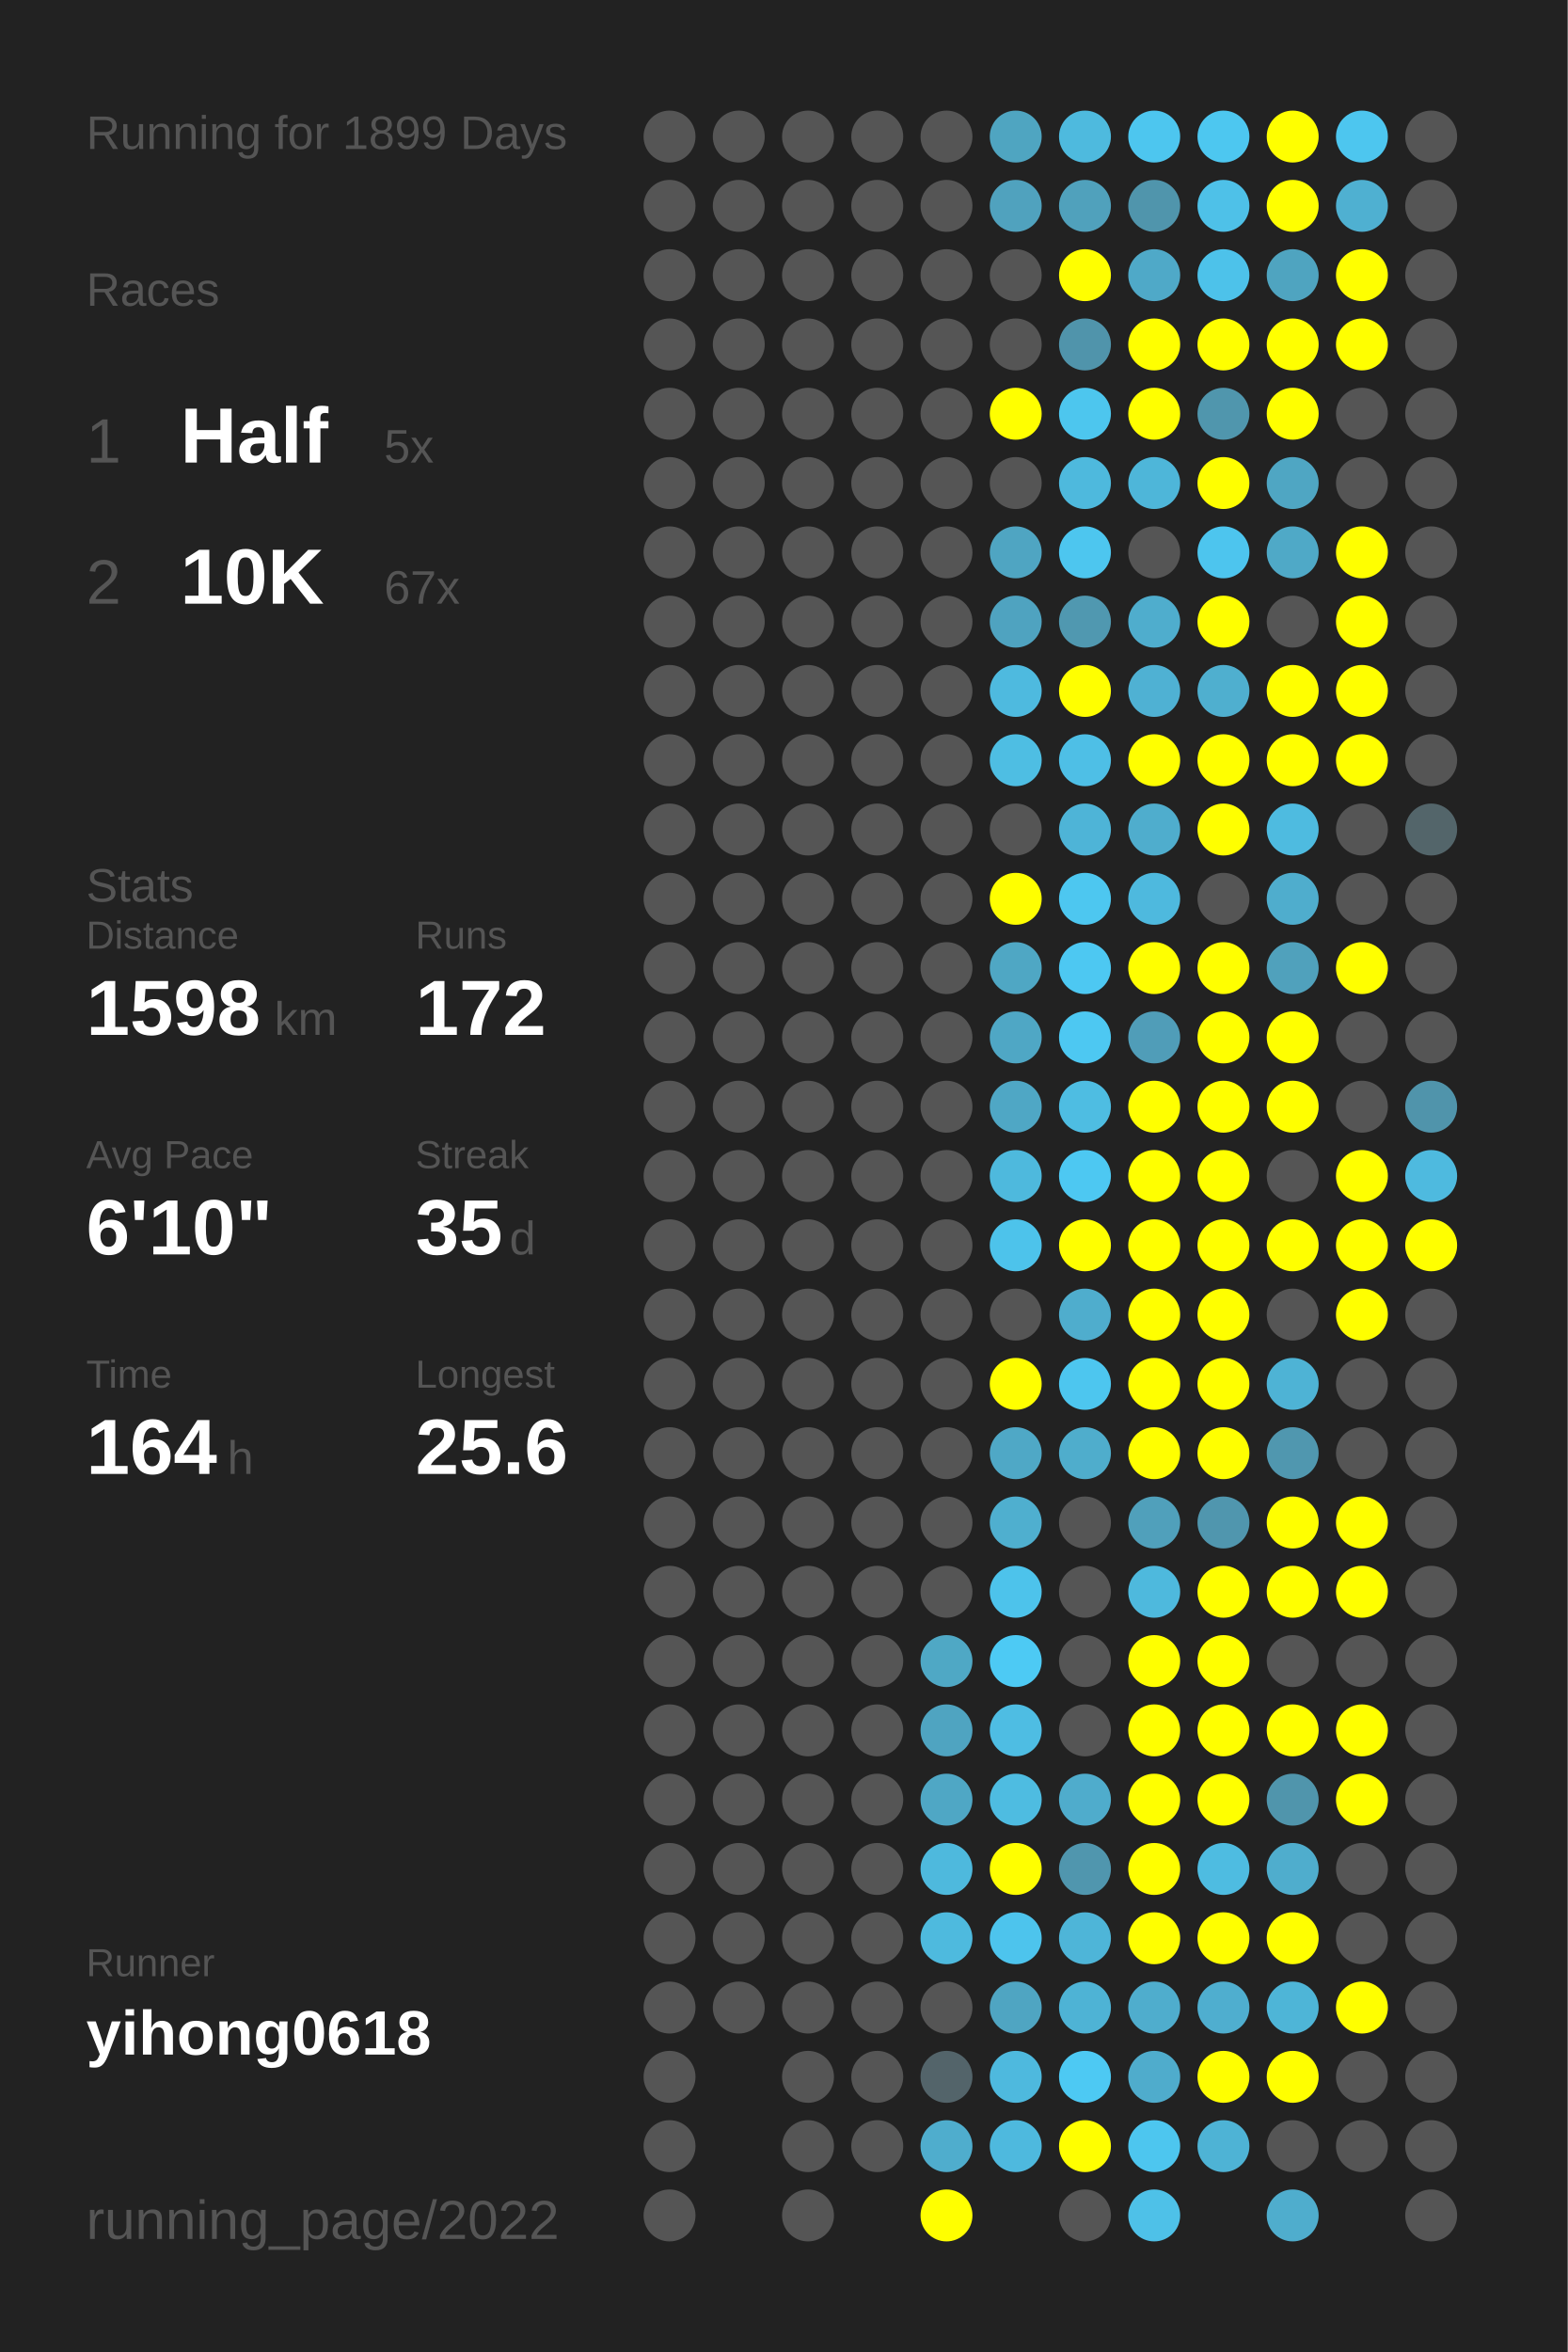
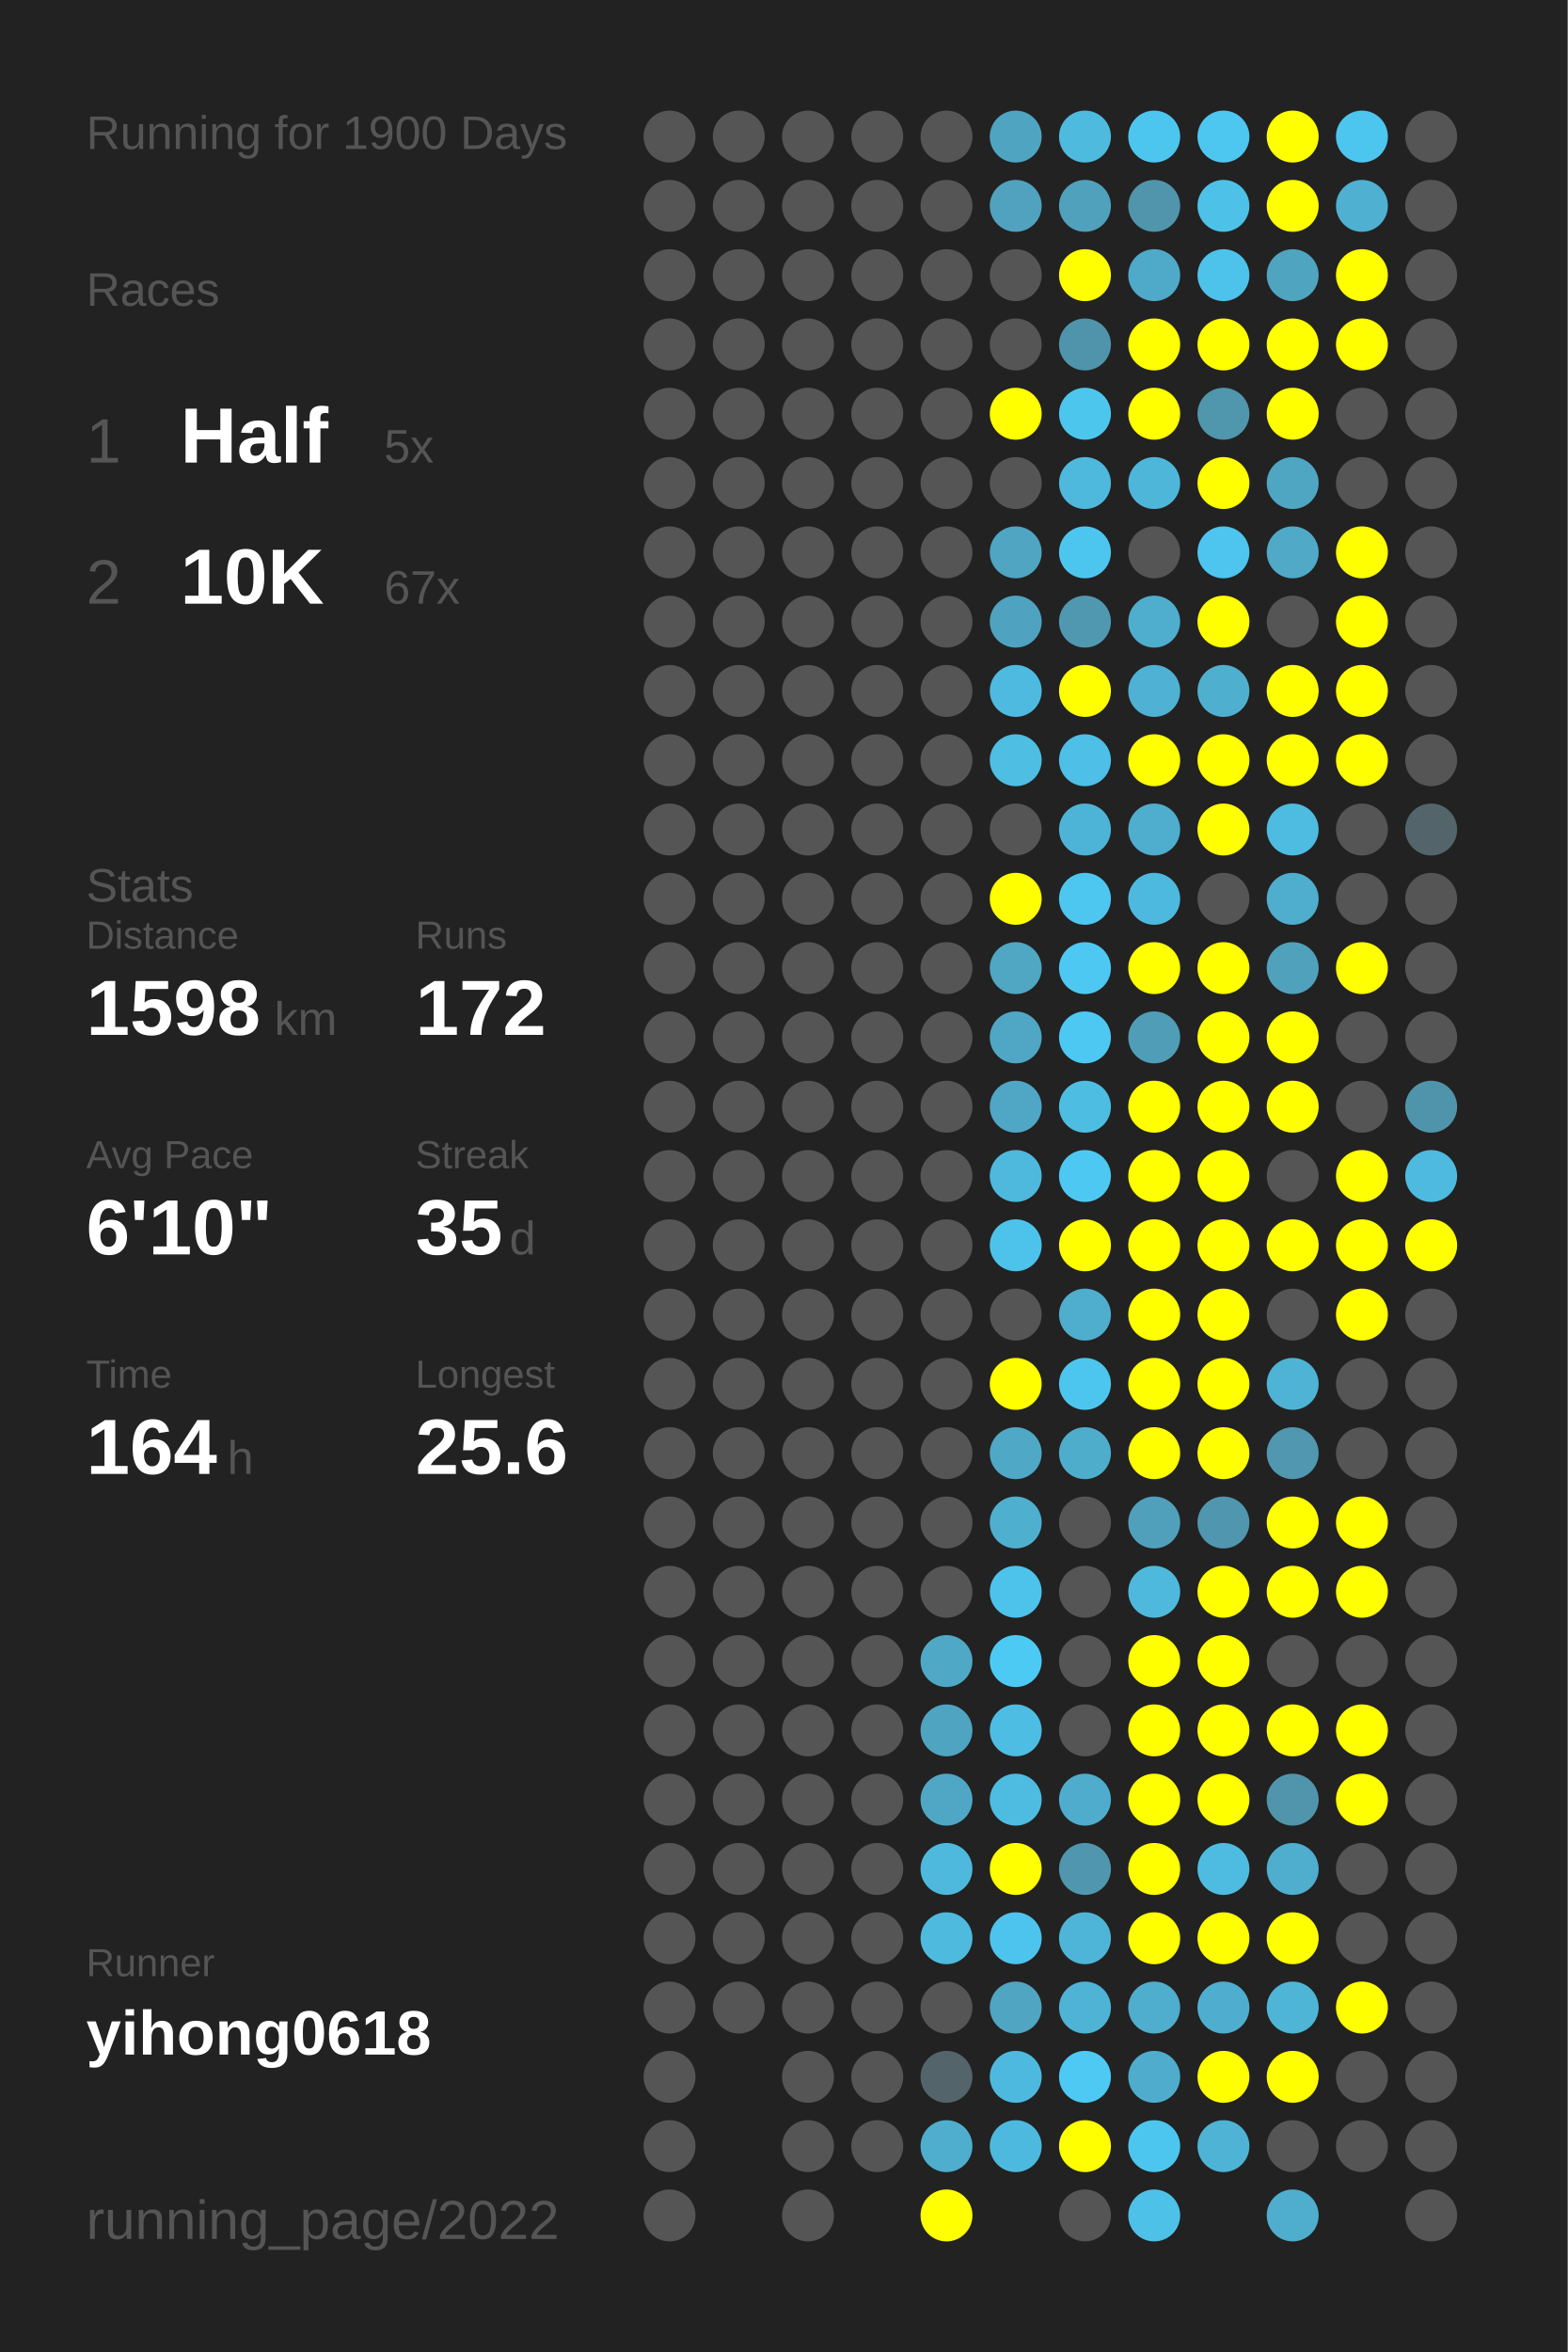
<svg xmlns="http://www.w3.org/2000/svg" baseProfile="full" height="300mm" version="1.1" viewBox="0,0,200,300" width="200mm">
  <defs />
  <rect fill="#222222" height="300" width="200" x="0" y="0" />
-   <text fill="#555555" style="font-size:6px; font-family:Arial;" x="11" y="19">Running for 1899 Days</text>
+   <text fill="#555555" style="font-size:6px; font-family:Arial;" x="11" y="19">Running for 1900 Days</text>
  <text fill="#555555" style="font-size:6px; font-family:Arial;" x="11" y="39">Races</text>
  <text fill="#555555" style="font-size:8px; font-family:Arial;" x="11" y="59">1</text>
  <text fill="#FFFFFF" style="font-size:10px; font-family:Arial; font-weight:bold;" x="23" y="59">Half</text>
  <text fill="#555555" style="font-size:6px; font-family:Arial;" x="49" y="59">5x</text>
  <text fill="#555555" style="font-size:8px; font-family:Arial;" x="11" y="77">2</text>
  <text fill="#FFFFFF" style="font-size:10px; font-family:Arial; font-weight:bold;" x="23" y="77">10K</text>
  <text fill="#555555" style="font-size:6px; font-family:Arial;" x="49" y="77">67x</text>
  <text fill="#555555" style="font-size:6px; font-family:Arial;" x="11" y="115">Stats</text>
  <text fill="#555555" style="font-size:5px; font-family:Arial;" x="11" y="121">Distance</text>
  <text fill="#FFFFFF" style="font-size:10px; font-family:Arial; font-weight:bold;" x="11" y="132">1598</text>
  <text fill="#555555" style="font-size:6px; font-family:Arial;" x="35" y="132">km</text>
  <text fill="#555555" style="font-size:5px; font-family:Arial;" x="53" y="121">Runs</text>
  <text fill="#FFFFFF" style="font-size:10px; font-family:Arial; font-weight:bold;" x="53" y="132">172</text>
  <text fill="#555555" style="font-size:5px; font-family:Arial;" x="11" y="149">Avg Pace</text>
  <text fill="#FFFFFF" style="font-size:10px; font-family:Arial; font-weight:bold;" x="11" y="160">6'10"</text>
  <text fill="#555555" style="font-size:5px; font-family:Arial;" x="53" y="149">Streak</text>
  <text fill="#FFFFFF" style="font-size:10px; font-family:Arial; font-weight:bold;" x="53" y="160">35</text>
  <text fill="#555555" style="font-size:6px; font-family:Arial;" x="65" y="160">d</text>
  <text fill="#555555" style="font-size:5px; font-family:Arial;" x="11" y="177">Time</text>
  <text fill="#FFFFFF" style="font-size:10px; font-family:Arial; font-weight:bold;" x="11" y="188">164</text>
  <text fill="#555555" style="font-size:6px; font-family:Arial;" x="29" y="188">h</text>
  <text fill="#555555" style="font-size:5px; font-family:Arial;" x="53" y="177">Longest</text>
  <text fill="#FFFFFF" style="font-size:10px; font-family:Arial; font-weight:bold;" x="53" y="188">25.6</text>
  <text fill="#555555" style="font-size:5px; font-family:Arial;" x="11" y="252.065">Runner</text>
  <text fill="#FFFFFF" style="font-size:8px; font-family:Arial; font-weight:bold;" x="11" y="262.065">yihong0618</text>
  <text fill="#555555" style="font-size:7px; font-family:Arial;" x="11" y="285.581">running_page/2022</text>
  <circle cx="85.417" cy="17.419" fill="#555555" r="3.312" />
  <circle cx="85.417" cy="26.258" fill="#555555" r="3.312" />
  <circle cx="85.417" cy="35.097" fill="#555555" r="3.312" />
  <circle cx="85.417" cy="43.935" fill="#555555" r="3.312" />
  <circle cx="85.417" cy="52.774" fill="#555555" r="3.312" />
  <circle cx="85.417" cy="61.613" fill="#555555" r="3.312" />
  <circle cx="85.417" cy="70.452" fill="#555555" r="3.312" />
  <circle cx="85.417" cy="79.29" fill="#555555" r="3.312" />
  <circle cx="85.417" cy="88.129" fill="#555555" r="3.312" />
  <circle cx="85.417" cy="96.968" fill="#555555" r="3.312" />
  <circle cx="85.417" cy="105.806" fill="#555555" r="3.312" />
  <circle cx="85.417" cy="114.645" fill="#555555" r="3.312" />
  <circle cx="85.417" cy="123.484" fill="#555555" r="3.312" />
  <circle cx="85.417" cy="132.323" fill="#555555" r="3.312" />
  <circle cx="85.417" cy="141.161" fill="#555555" r="3.312" />
  <circle cx="85.417" cy="150" fill="#555555" r="3.312" />
  <circle cx="85.417" cy="158.839" fill="#555555" r="3.312" />
  <circle cx="85.417" cy="167.677" fill="#555555" r="3.312" />
  <circle cx="85.417" cy="176.516" fill="#555555" r="3.312" />
  <circle cx="85.417" cy="185.355" fill="#555555" r="3.312" />
  <circle cx="85.417" cy="194.194" fill="#555555" r="3.312" />
  <circle cx="85.417" cy="203.032" fill="#555555" r="3.312" />
  <circle cx="85.417" cy="211.871" fill="#555555" r="3.312" />
  <circle cx="85.417" cy="220.71" fill="#555555" r="3.312" />
  <circle cx="85.417" cy="229.548" fill="#555555" r="3.312" />
  <circle cx="85.417" cy="238.387" fill="#555555" r="3.312" />
  <circle cx="85.417" cy="247.226" fill="#555555" r="3.312" />
  <circle cx="85.417" cy="256.065" fill="#555555" r="3.312" />
  <circle cx="85.417" cy="264.903" fill="#555555" r="3.312" />
  <circle cx="85.417" cy="273.742" fill="#555555" r="3.312" />
  <circle cx="85.417" cy="282.581" fill="#555555" r="3.312" />
  <circle cx="94.25" cy="17.419" fill="#555555" r="3.312" />
  <circle cx="94.25" cy="26.258" fill="#555555" r="3.312" />
  <circle cx="94.25" cy="35.097" fill="#555555" r="3.312" />
  <circle cx="94.25" cy="43.935" fill="#555555" r="3.312" />
  <circle cx="94.25" cy="52.774" fill="#555555" r="3.312" />
  <circle cx="94.25" cy="61.613" fill="#555555" r="3.312" />
  <circle cx="94.25" cy="70.452" fill="#555555" r="3.312" />
  <circle cx="94.25" cy="79.29" fill="#555555" r="3.312" />
  <circle cx="94.25" cy="88.129" fill="#555555" r="3.312" />
  <circle cx="94.25" cy="96.968" fill="#555555" r="3.312" />
  <circle cx="94.25" cy="105.806" fill="#555555" r="3.312" />
  <circle cx="94.25" cy="114.645" fill="#555555" r="3.312" />
  <circle cx="94.25" cy="123.484" fill="#555555" r="3.312" />
  <circle cx="94.25" cy="132.323" fill="#555555" r="3.312" />
  <circle cx="94.25" cy="141.161" fill="#555555" r="3.312" />
  <circle cx="94.25" cy="150" fill="#555555" r="3.312" />
  <circle cx="94.25" cy="158.839" fill="#555555" r="3.312" />
  <circle cx="94.25" cy="167.677" fill="#555555" r="3.312" />
  <circle cx="94.25" cy="176.516" fill="#555555" r="3.312" />
  <circle cx="94.25" cy="185.355" fill="#555555" r="3.312" />
  <circle cx="94.25" cy="194.194" fill="#555555" r="3.312" />
  <circle cx="94.25" cy="203.032" fill="#555555" r="3.312" />
  <circle cx="94.25" cy="211.871" fill="#555555" r="3.312" />
  <circle cx="94.25" cy="220.71" fill="#555555" r="3.312" />
  <circle cx="94.25" cy="229.548" fill="#555555" r="3.312" />
  <circle cx="94.25" cy="238.387" fill="#555555" r="3.312" />
  <circle cx="94.25" cy="247.226" fill="#555555" r="3.312" />
  <circle cx="94.25" cy="256.065" fill="#555555" r="3.312" />
  <circle cx="103.083" cy="17.419" fill="#555555" r="3.312" />
  <circle cx="103.083" cy="26.258" fill="#555555" r="3.312" />
  <circle cx="103.083" cy="35.097" fill="#555555" r="3.312" />
  <circle cx="103.083" cy="43.935" fill="#555555" r="3.312" />
  <circle cx="103.083" cy="52.774" fill="#555555" r="3.312" />
  <circle cx="103.083" cy="61.613" fill="#555555" r="3.312" />
  <circle cx="103.083" cy="70.452" fill="#555555" r="3.312" />
  <circle cx="103.083" cy="79.29" fill="#555555" r="3.312" />
  <circle cx="103.083" cy="88.129" fill="#555555" r="3.312" />
  <circle cx="103.083" cy="96.968" fill="#555555" r="3.312" />
  <circle cx="103.083" cy="105.806" fill="#555555" r="3.312" />
  <circle cx="103.083" cy="114.645" fill="#555555" r="3.312" />
  <circle cx="103.083" cy="123.484" fill="#555555" r="3.312" />
  <circle cx="103.083" cy="132.323" fill="#555555" r="3.312" />
  <circle cx="103.083" cy="141.161" fill="#555555" r="3.312" />
  <circle cx="103.083" cy="150" fill="#555555" r="3.312" />
  <circle cx="103.083" cy="158.839" fill="#555555" r="3.312" />
  <circle cx="103.083" cy="167.677" fill="#555555" r="3.312" />
  <circle cx="103.083" cy="176.516" fill="#555555" r="3.312" />
  <circle cx="103.083" cy="185.355" fill="#555555" r="3.312" />
  <circle cx="103.083" cy="194.194" fill="#555555" r="3.312" />
  <circle cx="103.083" cy="203.032" fill="#555555" r="3.312" />
  <circle cx="103.083" cy="211.871" fill="#555555" r="3.312" />
  <circle cx="103.083" cy="220.71" fill="#555555" r="3.312" />
  <circle cx="103.083" cy="229.548" fill="#555555" r="3.312" />
  <circle cx="103.083" cy="238.387" fill="#555555" r="3.312" />
  <circle cx="103.083" cy="247.226" fill="#555555" r="3.312" />
  <circle cx="103.083" cy="256.065" fill="#555555" r="3.312" />
  <circle cx="103.083" cy="264.903" fill="#555555" r="3.312" />
  <circle cx="103.083" cy="273.742" fill="#555555" r="3.312" />
  <circle cx="103.083" cy="282.581" fill="#555555" r="3.312" />
  <circle cx="111.917" cy="17.419" fill="#555555" r="3.312" />
  <circle cx="111.917" cy="26.258" fill="#555555" r="3.312" />
  <circle cx="111.917" cy="35.097" fill="#555555" r="3.312" />
  <circle cx="111.917" cy="43.935" fill="#555555" r="3.312" />
  <circle cx="111.917" cy="52.774" fill="#555555" r="3.312" />
  <circle cx="111.917" cy="61.613" fill="#555555" r="3.312" />
  <circle cx="111.917" cy="70.452" fill="#555555" r="3.312" />
  <circle cx="111.917" cy="79.29" fill="#555555" r="3.312" />
  <circle cx="111.917" cy="88.129" fill="#555555" r="3.312" />
  <circle cx="111.917" cy="96.968" fill="#555555" r="3.312" />
  <circle cx="111.917" cy="105.806" fill="#555555" r="3.312" />
  <circle cx="111.917" cy="114.645" fill="#555555" r="3.312" />
  <circle cx="111.917" cy="123.484" fill="#555555" r="3.312" />
  <circle cx="111.917" cy="132.323" fill="#555555" r="3.312" />
  <circle cx="111.917" cy="141.161" fill="#555555" r="3.312" />
  <circle cx="111.917" cy="150" fill="#555555" r="3.312" />
  <circle cx="111.917" cy="158.839" fill="#555555" r="3.312" />
  <circle cx="111.917" cy="167.677" fill="#555555" r="3.312" />
  <circle cx="111.917" cy="176.516" fill="#555555" r="3.312" />
  <circle cx="111.917" cy="185.355" fill="#555555" r="3.312" />
  <circle cx="111.917" cy="194.194" fill="#555555" r="3.312" />
  <circle cx="111.917" cy="203.032" fill="#555555" r="3.312" />
  <circle cx="111.917" cy="211.871" fill="#555555" r="3.312" />
  <circle cx="111.917" cy="220.71" fill="#555555" r="3.312" />
  <circle cx="111.917" cy="229.548" fill="#555555" r="3.312" />
  <circle cx="111.917" cy="238.387" fill="#555555" r="3.312" />
  <circle cx="111.917" cy="247.226" fill="#555555" r="3.312" />
  <circle cx="111.917" cy="256.065" fill="#555555" r="3.312" />
  <circle cx="111.917" cy="264.903" fill="#555555" r="3.312" />
  <circle cx="111.917" cy="273.742" fill="#555555" r="3.312" />
  <circle cx="120.75" cy="17.419" fill="#555555" r="3.312" />
  <circle cx="120.75" cy="26.258" fill="#555555" r="3.312" />
  <circle cx="120.75" cy="35.097" fill="#555555" r="3.312" />
  <circle cx="120.75" cy="43.935" fill="#555555" r="3.312" />
  <circle cx="120.75" cy="52.774" fill="#555555" r="3.312" />
  <circle cx="120.75" cy="61.613" fill="#555555" r="3.312" />
  <circle cx="120.75" cy="70.452" fill="#555555" r="3.312" />
  <circle cx="120.75" cy="79.29" fill="#555555" r="3.312" />
  <circle cx="120.75" cy="88.129" fill="#555555" r="3.312" />
  <circle cx="120.75" cy="96.968" fill="#555555" r="3.312" />
  <circle cx="120.75" cy="105.806" fill="#555555" r="3.312" />
  <circle cx="120.75" cy="114.645" fill="#555555" r="3.312" />
  <circle cx="120.75" cy="123.484" fill="#555555" r="3.312" />
  <circle cx="120.75" cy="132.323" fill="#555555" r="3.312" />
  <circle cx="120.75" cy="141.161" fill="#555555" r="3.312" />
  <circle cx="120.75" cy="150" fill="#555555" r="3.312" />
  <circle cx="120.75" cy="158.839" fill="#555555" r="3.312" />
  <circle cx="120.75" cy="167.677" fill="#555555" r="3.312" />
  <circle cx="120.75" cy="176.516" fill="#555555" r="3.312" />
  <circle cx="120.75" cy="185.355" fill="#555555" r="3.312" />
  <circle cx="120.75" cy="194.194" fill="#555555" r="3.312" />
  <circle cx="120.75" cy="203.032" fill="#555555" r="3.312" />
  <circle cx="120.75" cy="211.871" fill="#4fa8c5" r="3.312" />
  <circle cx="120.75" cy="220.71" fill="#4fa4c1" r="3.312" />
  <circle cx="120.75" cy="229.548" fill="#4fa7c5" r="3.312" />
  <circle cx="120.75" cy="238.387" fill="#4eb9dd" r="3.312" />
  <circle cx="120.75" cy="247.226" fill="#4ebade" r="3.312" />
  <circle cx="120.75" cy="256.065" fill="#555555" r="3.312" />
  <circle cx="120.75" cy="264.903" fill="#53646a" r="3.312" />
  <circle cx="120.75" cy="273.742" fill="#4fadcd" r="3.312" />
  <circle cx="120.75" cy="282.581" fill="#FFFF00" r="3.312" />
  <circle cx="129.583" cy="17.419" fill="#4fa5c1" r="3.312" />
  <circle cx="129.583" cy="26.258" fill="#50a2be" r="3.312" />
  <circle cx="129.583" cy="35.097" fill="#555555" r="3.312" />
  <circle cx="129.583" cy="43.935" fill="#555555" r="3.312" />
  <circle cx="129.583" cy="52.774" fill="#FFFF00" r="3.312" />
  <circle cx="129.583" cy="61.613" fill="#555555" r="3.312" />
  <circle cx="129.583" cy="70.452" fill="#4fa5c2" r="3.312" />
  <circle cx="129.583" cy="79.29" fill="#4fa3c0" r="3.312" />
  <circle cx="129.583" cy="88.129" fill="#4ebadf" r="3.312" />
  <circle cx="129.583" cy="96.968" fill="#4ebee3" r="3.312" />
  <circle cx="129.583" cy="105.806" fill="#555555" r="3.312" />
  <circle cx="129.583" cy="114.645" fill="#FFFF00" r="3.312" />
  <circle cx="129.583" cy="123.484" fill="#4fa7c4" r="3.312" />
  <circle cx="129.583" cy="132.323" fill="#4fa7c5" r="3.312" />
  <circle cx="129.583" cy="141.161" fill="#4fa7c5" r="3.312" />
  <circle cx="129.583" cy="150" fill="#4eb9dd" r="3.312" />
  <circle cx="129.583" cy="158.839" fill="#4dc3eb" r="3.312" />
  <circle cx="129.583" cy="167.677" fill="#555555" r="3.312" />
  <circle cx="129.583" cy="176.516" fill="#FFFF00" r="3.312" />
  <circle cx="129.583" cy="185.355" fill="#4fa8c6" r="3.312" />
  <circle cx="129.583" cy="194.194" fill="#4fafcf" r="3.312" />
  <circle cx="129.583" cy="203.032" fill="#4dc3eb" r="3.312" />
  <circle cx="129.583" cy="211.871" fill="#4dcaf4" r="3.312" />
  <circle cx="129.583" cy="220.71" fill="#4ebde3" r="3.312" />
  <circle cx="129.583" cy="229.548" fill="#4ebce1" r="3.312" />
  <circle cx="129.583" cy="238.387" fill="#FFFF00" r="3.312" />
  <circle cx="129.583" cy="247.226" fill="#4dc4ed" r="3.312" />
  <circle cx="129.583" cy="256.065" fill="#4fa5c2" r="3.312" />
  <circle cx="129.583" cy="264.903" fill="#4eb9de" r="3.312" />
  <circle cx="129.583" cy="273.742" fill="#4eb9de" r="3.312" />
  <circle cx="138.417" cy="17.419" fill="#4ebade" r="3.312" />
  <circle cx="138.417" cy="26.258" fill="#50a1bc" r="3.312" />
  <circle cx="138.417" cy="35.097" fill="#FFFF00" r="3.312" />
  <circle cx="138.417" cy="43.935" fill="#5094ab" r="3.312" />
  <circle cx="138.417" cy="52.774" fill="#4dc6ee" r="3.312" />
  <circle cx="138.417" cy="61.613" fill="#4eb9dd" r="3.312" />
  <circle cx="138.417" cy="70.452" fill="#4dc6ef" r="3.312" />
  <circle cx="138.417" cy="79.29" fill="#5098b0" r="3.312" />
  <circle cx="138.417" cy="88.129" fill="#FFFF00" r="3.312" />
  <circle cx="138.417" cy="96.968" fill="#4ebfe6" r="3.312" />
  <circle cx="138.417" cy="105.806" fill="#4eb4d7" r="3.312" />
  <circle cx="138.417" cy="114.645" fill="#4dc7f0" r="3.312" />
  <circle cx="138.417" cy="123.484" fill="#4dc8f2" r="3.312" />
  <circle cx="138.417" cy="132.323" fill="#4dc8f2" r="3.312" />
  <circle cx="138.417" cy="141.161" fill="#4ebde2" r="3.312" />
  <circle cx="138.417" cy="150" fill="#4dc8f2" r="3.312" />
  <circle cx="138.417" cy="158.839" fill="#FFFF00" r="3.312" />
  <circle cx="138.417" cy="167.677" fill="#4fadcd" r="3.312" />
  <circle cx="138.417" cy="176.516" fill="#4dc6ef" r="3.312" />
  <circle cx="138.417" cy="185.355" fill="#4fadcc" r="3.312" />
  <circle cx="138.417" cy="194.194" fill="#555555" r="3.312" />
  <circle cx="138.417" cy="203.032" fill="#555555" r="3.312" />
  <circle cx="138.417" cy="211.871" fill="#555555" r="3.312" />
  <circle cx="138.417" cy="220.71" fill="#555555" r="3.312" />
  <circle cx="138.417" cy="229.548" fill="#4faccc" r="3.312" />
  <circle cx="138.417" cy="238.387" fill="#5096ae" r="3.312" />
  <circle cx="138.417" cy="247.226" fill="#4eb5d8" r="3.312" />
  <circle cx="138.417" cy="256.065" fill="#4eb3d5" r="3.312" />
  <circle cx="138.417" cy="264.903" fill="#4dc9f3" r="3.312" />
  <circle cx="138.417" cy="273.742" fill="#FFFF00" r="3.312" />
  <circle cx="138.417" cy="282.581" fill="#555555" r="3.312" />
  <circle cx="147.25" cy="17.419" fill="#4dc6ef" r="3.312" />
  <circle cx="147.25" cy="26.258" fill="#5095ac" r="3.312" />
  <circle cx="147.25" cy="35.097" fill="#4fa9c8" r="3.312" />
  <circle cx="147.25" cy="43.935" fill="#FFFF00" r="3.312" />
  <circle cx="147.25" cy="52.774" fill="#FFFF00" r="3.312" />
  <circle cx="147.25" cy="61.613" fill="#4eb6d9" r="3.312" />
  <circle cx="147.25" cy="70.452" fill="#555555" r="3.312" />
  <circle cx="147.25" cy="79.29" fill="#4fadcd" r="3.312" />
  <circle cx="147.25" cy="88.129" fill="#4fb1d3" r="3.312" />
  <circle cx="147.25" cy="96.968" fill="#FFFF00" r="3.312" />
  <circle cx="147.25" cy="105.806" fill="#4fadcd" r="3.312" />
  <circle cx="147.25" cy="114.645" fill="#4eb9de" r="3.312" />
  <circle cx="147.25" cy="123.484" fill="#FFFF00" r="3.312" />
  <circle cx="147.25" cy="132.323" fill="#509db8" r="3.312" />
  <circle cx="147.25" cy="141.161" fill="#FFFF00" r="3.312" />
  <circle cx="147.25" cy="150" fill="#FFFF00" r="3.312" />
  <circle cx="147.25" cy="158.839" fill="#FFFF00" r="3.312" />
  <circle cx="147.25" cy="167.677" fill="#FFFF00" r="3.312" />
  <circle cx="147.25" cy="176.516" fill="#FFFF00" r="3.312" />
  <circle cx="147.25" cy="185.355" fill="#FFFF00" r="3.312" />
  <circle cx="147.25" cy="194.194" fill="#50a0bb" r="3.312" />
  <circle cx="147.25" cy="203.032" fill="#4eb9dd" r="3.312" />
  <circle cx="147.25" cy="211.871" fill="#FFFF00" r="3.312" />
  <circle cx="147.25" cy="220.71" fill="#FFFF00" r="3.312" />
  <circle cx="147.25" cy="229.548" fill="#FFFF00" r="3.312" />
  <circle cx="147.25" cy="238.387" fill="#FFFF00" r="3.312" />
  <circle cx="147.25" cy="247.226" fill="#FFFF00" r="3.312" />
  <circle cx="147.25" cy="256.065" fill="#4fadcd" r="3.312" />
  <circle cx="147.25" cy="264.903" fill="#4faccc" r="3.312" />
  <circle cx="147.25" cy="273.742" fill="#4dc6ef" r="3.312" />
  <circle cx="147.25" cy="282.581" fill="#4ec1e8" r="3.312" />
  <circle cx="156.083" cy="17.419" fill="#4dc7f0" r="3.312" />
  <circle cx="156.083" cy="26.258" fill="#4ec1e8" r="3.312" />
  <circle cx="156.083" cy="35.097" fill="#4dc2ea" r="3.312" />
  <circle cx="156.083" cy="43.935" fill="#FFFF00" r="3.312" />
  <circle cx="156.083" cy="52.774" fill="#5096ad" r="3.312" />
  <circle cx="156.083" cy="61.613" fill="#FFFF00" r="3.312" />
  <circle cx="156.083" cy="70.452" fill="#4dc5ee" r="3.312" />
  <circle cx="156.083" cy="79.29" fill="#FFFF00" r="3.312" />
  <circle cx="156.083" cy="88.129" fill="#4fafcf" r="3.312" />
  <circle cx="156.083" cy="96.968" fill="#FFFF00" r="3.312" />
  <circle cx="156.083" cy="105.806" fill="#FFFF00" r="3.312" />
  <circle cx="156.083" cy="114.645" fill="#555555" r="3.312" />
  <circle cx="156.083" cy="123.484" fill="#FFFF00" r="3.312" />
  <circle cx="156.083" cy="132.323" fill="#FFFF00" r="3.312" />
  <circle cx="156.083" cy="141.161" fill="#FFFF00" r="3.312" />
  <circle cx="156.083" cy="150" fill="#FFFF00" r="3.312" />
  <circle cx="156.083" cy="158.839" fill="#FFFF00" r="3.312" />
  <circle cx="156.083" cy="167.677" fill="#FFFF00" r="3.312" />
  <circle cx="156.083" cy="176.516" fill="#FFFF00" r="3.312" />
  <circle cx="156.083" cy="185.355" fill="#FFFF00" r="3.312" />
  <circle cx="156.083" cy="194.194" fill="#5096ae" r="3.312" />
  <circle cx="156.083" cy="203.032" fill="#FFFF00" r="3.312" />
  <circle cx="156.083" cy="211.871" fill="#FFFF00" r="3.312" />
  <circle cx="156.083" cy="220.71" fill="#FFFF00" r="3.312" />
  <circle cx="156.083" cy="229.548" fill="#FFFF00" r="3.312" />
  <circle cx="156.083" cy="238.387" fill="#4ebce1" r="3.312" />
  <circle cx="156.083" cy="247.226" fill="#FFFF00" r="3.312" />
  <circle cx="156.083" cy="256.065" fill="#4faecf" r="3.312" />
  <circle cx="156.083" cy="264.903" fill="#FFFF00" r="3.312" />
  <circle cx="156.083" cy="273.742" fill="#4eb3d5" r="3.312" />
  <circle cx="164.917" cy="17.419" fill="#FFFF00" r="3.312" />
  <circle cx="164.917" cy="26.258" fill="#FFFF00" r="3.312" />
  <circle cx="164.917" cy="35.097" fill="#4fa4c0" r="3.312" />
  <circle cx="164.917" cy="43.935" fill="#FFFF00" r="3.312" />
  <circle cx="164.917" cy="52.774" fill="#FFFF00" r="3.312" />
  <circle cx="164.917" cy="61.613" fill="#4fa6c3" r="3.312" />
  <circle cx="164.917" cy="70.452" fill="#4fa9c7" r="3.312" />
  <circle cx="164.917" cy="79.29" fill="#555555" r="3.312" />
  <circle cx="164.917" cy="88.129" fill="#FFFF00" r="3.312" />
  <circle cx="164.917" cy="96.968" fill="#FFFF00" r="3.312" />
  <circle cx="164.917" cy="105.806" fill="#4ebbe0" r="3.312" />
  <circle cx="164.917" cy="114.645" fill="#4fadcd" r="3.312" />
  <circle cx="164.917" cy="123.484" fill="#50a1bc" r="3.312" />
  <circle cx="164.917" cy="132.323" fill="#FFFF00" r="3.312" />
  <circle cx="164.917" cy="141.161" fill="#FFFF00" r="3.312" />
  <circle cx="164.917" cy="150" fill="#555555" r="3.312" />
  <circle cx="164.917" cy="158.839" fill="#FFFF00" r="3.312" />
  <circle cx="164.917" cy="167.677" fill="#555555" r="3.312" />
  <circle cx="164.917" cy="176.516" fill="#4eb3d5" r="3.312" />
  <circle cx="164.917" cy="185.355" fill="#5097af" r="3.312" />
  <circle cx="164.917" cy="194.194" fill="#FFFF00" r="3.312" />
  <circle cx="164.917" cy="203.032" fill="#FFFF00" r="3.312" />
  <circle cx="164.917" cy="211.871" fill="#555555" r="3.312" />
  <circle cx="164.917" cy="220.71" fill="#FFFF00" r="3.312" />
  <circle cx="164.917" cy="229.548" fill="#5095ac" r="3.312" />
  <circle cx="164.917" cy="238.387" fill="#4fadcd" r="3.312" />
  <circle cx="164.917" cy="247.226" fill="#FFFF00" r="3.312" />
  <circle cx="164.917" cy="256.065" fill="#4eb5d7" r="3.312" />
  <circle cx="164.917" cy="264.903" fill="#FFFF00" r="3.312" />
  <circle cx="164.917" cy="273.742" fill="#555555" r="3.312" />
  <circle cx="164.917" cy="282.581" fill="#4fadcd" r="3.312" />
  <circle cx="173.75" cy="17.419" fill="#4dc6ef" r="3.312" />
  <circle cx="173.75" cy="26.258" fill="#4fb0d1" r="3.312" />
  <circle cx="173.75" cy="35.097" fill="#FFFF00" r="3.312" />
  <circle cx="173.75" cy="43.935" fill="#FFFF00" r="3.312" />
  <circle cx="173.75" cy="52.774" fill="#555555" r="3.312" />
  <circle cx="173.75" cy="61.613" fill="#555555" r="3.312" />
  <circle cx="173.75" cy="70.452" fill="#FFFF00" r="3.312" />
  <circle cx="173.75" cy="79.29" fill="#FFFF00" r="3.312" />
  <circle cx="173.75" cy="88.129" fill="#FFFF00" r="3.312" />
  <circle cx="173.75" cy="96.968" fill="#FFFF00" r="3.312" />
  <circle cx="173.75" cy="105.806" fill="#555555" r="3.312" />
  <circle cx="173.75" cy="114.645" fill="#555555" r="3.312" />
  <circle cx="173.75" cy="123.484" fill="#FFFF00" r="3.312" />
  <circle cx="173.75" cy="132.323" fill="#555555" r="3.312" />
  <circle cx="173.75" cy="141.161" fill="#555555" r="3.312" />
  <circle cx="173.75" cy="150" fill="#FFFF00" r="3.312" />
  <circle cx="173.75" cy="158.839" fill="#FFFF00" r="3.312" />
  <circle cx="173.75" cy="167.677" fill="#FFFF00" r="3.312" />
  <circle cx="173.75" cy="176.516" fill="#555555" r="3.312" />
  <circle cx="173.75" cy="185.355" fill="#555555" r="3.312" />
  <circle cx="173.75" cy="194.194" fill="#FFFF00" r="3.312" />
  <circle cx="173.75" cy="203.032" fill="#FFFF00" r="3.312" />
  <circle cx="173.75" cy="211.871" fill="#555555" r="3.312" />
  <circle cx="173.75" cy="220.71" fill="#FFFF00" r="3.312" />
  <circle cx="173.75" cy="229.548" fill="#FFFF00" r="3.312" />
  <circle cx="173.75" cy="238.387" fill="#555555" r="3.312" />
  <circle cx="173.75" cy="247.226" fill="#555555" r="3.312" />
  <circle cx="173.75" cy="256.065" fill="#FFFF00" r="3.312" />
  <circle cx="173.75" cy="264.903" fill="#555555" r="3.312" />
  <circle cx="173.75" cy="273.742" fill="#555555" r="3.312" />
  <circle cx="182.583" cy="17.419" fill="#555555" r="3.312" />
  <circle cx="182.583" cy="26.258" fill="#555555" r="3.312" />
  <circle cx="182.583" cy="35.097" fill="#555555" r="3.312" />
  <circle cx="182.583" cy="43.935" fill="#555555" r="3.312" />
  <circle cx="182.583" cy="52.774" fill="#555555" r="3.312" />
  <circle cx="182.583" cy="61.613" fill="#555555" r="3.312" />
  <circle cx="182.583" cy="70.452" fill="#555555" r="3.312" />
  <circle cx="182.583" cy="79.29" fill="#555555" r="3.312" />
  <circle cx="182.583" cy="88.129" fill="#555555" r="3.312" />
  <circle cx="182.583" cy="96.968" fill="#555555" r="3.312" />
  <circle cx="182.583" cy="105.806" fill="#53656a" r="3.312" />
  <circle cx="182.583" cy="114.645" fill="#555555" r="3.312" />
  <circle cx="182.583" cy="123.484" fill="#555555" r="3.312" />
  <circle cx="182.583" cy="132.323" fill="#555555" r="3.312" />
  <circle cx="182.583" cy="141.161" fill="#5094ab" r="3.312" />
  <circle cx="182.583" cy="150" fill="#4ebadf" r="3.312" />
  <circle cx="182.583" cy="158.839" fill="#FFFF00" r="3.312" />
  <circle cx="182.583" cy="167.677" fill="#555555" r="3.312" />
  <circle cx="182.583" cy="176.516" fill="#555555" r="3.312" />
  <circle cx="182.583" cy="185.355" fill="#555555" r="3.312" />
  <circle cx="182.583" cy="194.194" fill="#555555" r="3.312" />
  <circle cx="182.583" cy="203.032" fill="#555555" r="3.312" />
  <circle cx="182.583" cy="211.871" fill="#555555" r="3.312" />
  <circle cx="182.583" cy="220.71" fill="#555555" r="3.312" />
  <circle cx="182.583" cy="229.548" fill="#555555" r="3.312" />
  <circle cx="182.583" cy="238.387" fill="#555555" r="3.312" />
  <circle cx="182.583" cy="247.226" fill="#555555" r="3.312" />
  <circle cx="182.583" cy="256.065" fill="#555555" r="3.312" />
  <circle cx="182.583" cy="264.903" fill="#555555" r="3.312" />
  <circle cx="182.583" cy="273.742" fill="#555555" r="3.312" />
  <circle cx="182.583" cy="282.581" fill="#555555" r="3.312" />
</svg>
